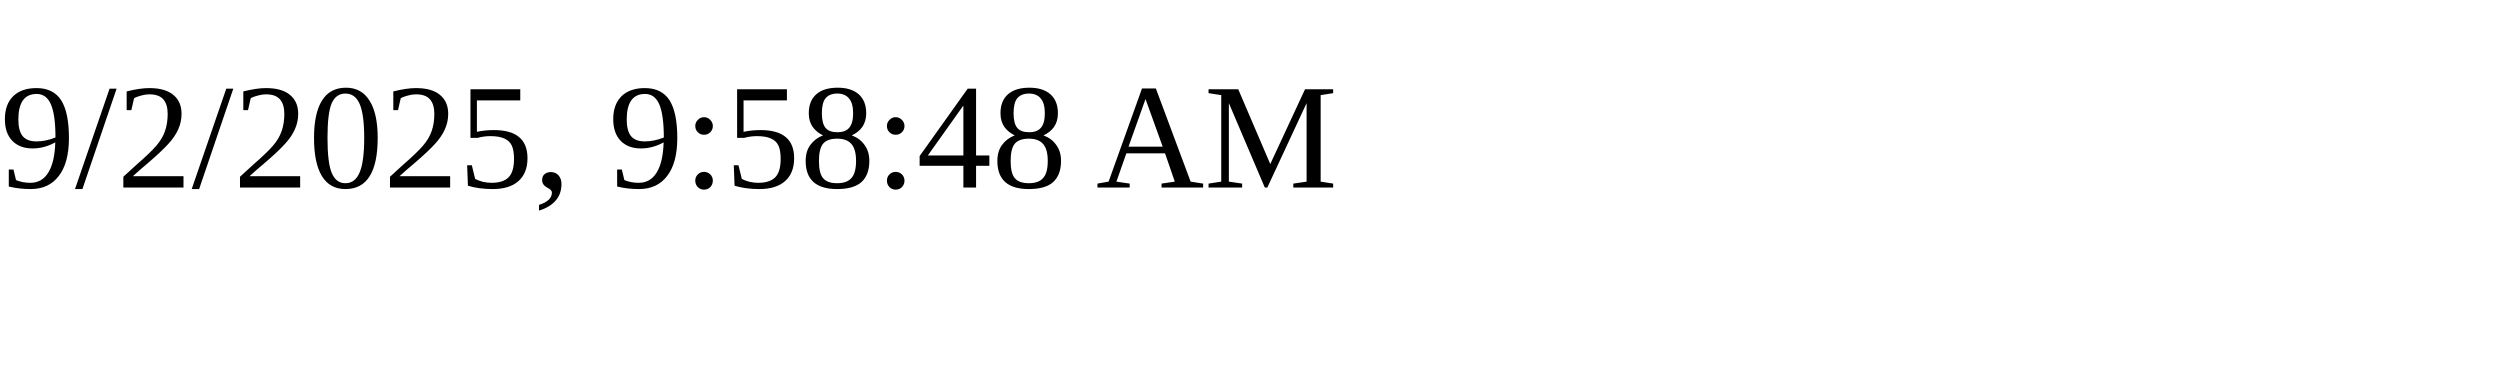
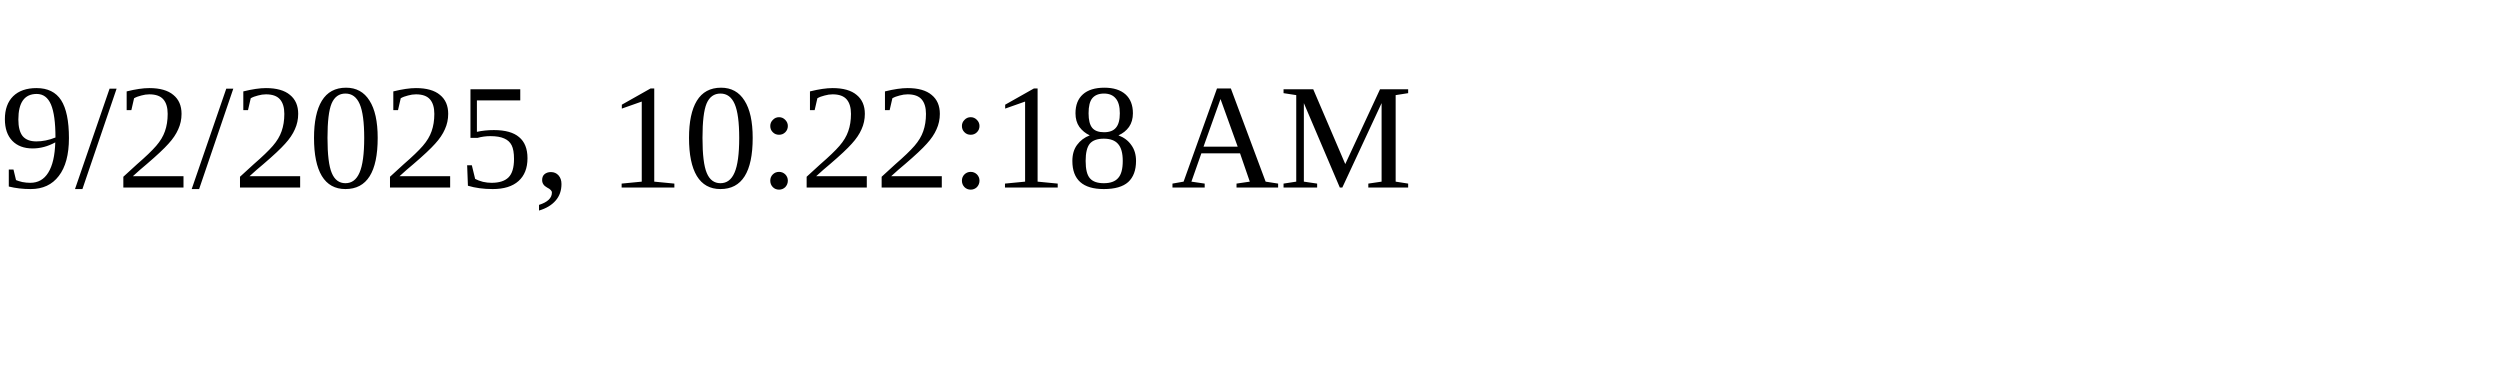
<svg xmlns="http://www.w3.org/2000/svg" height="30" width="200">
-   <text x="0" y="15">9/2/2025, 9:58:48 AM</text>
+   <text x="0" y="15">9/2/2025, 10:22:18 AM</text>
</svg>
